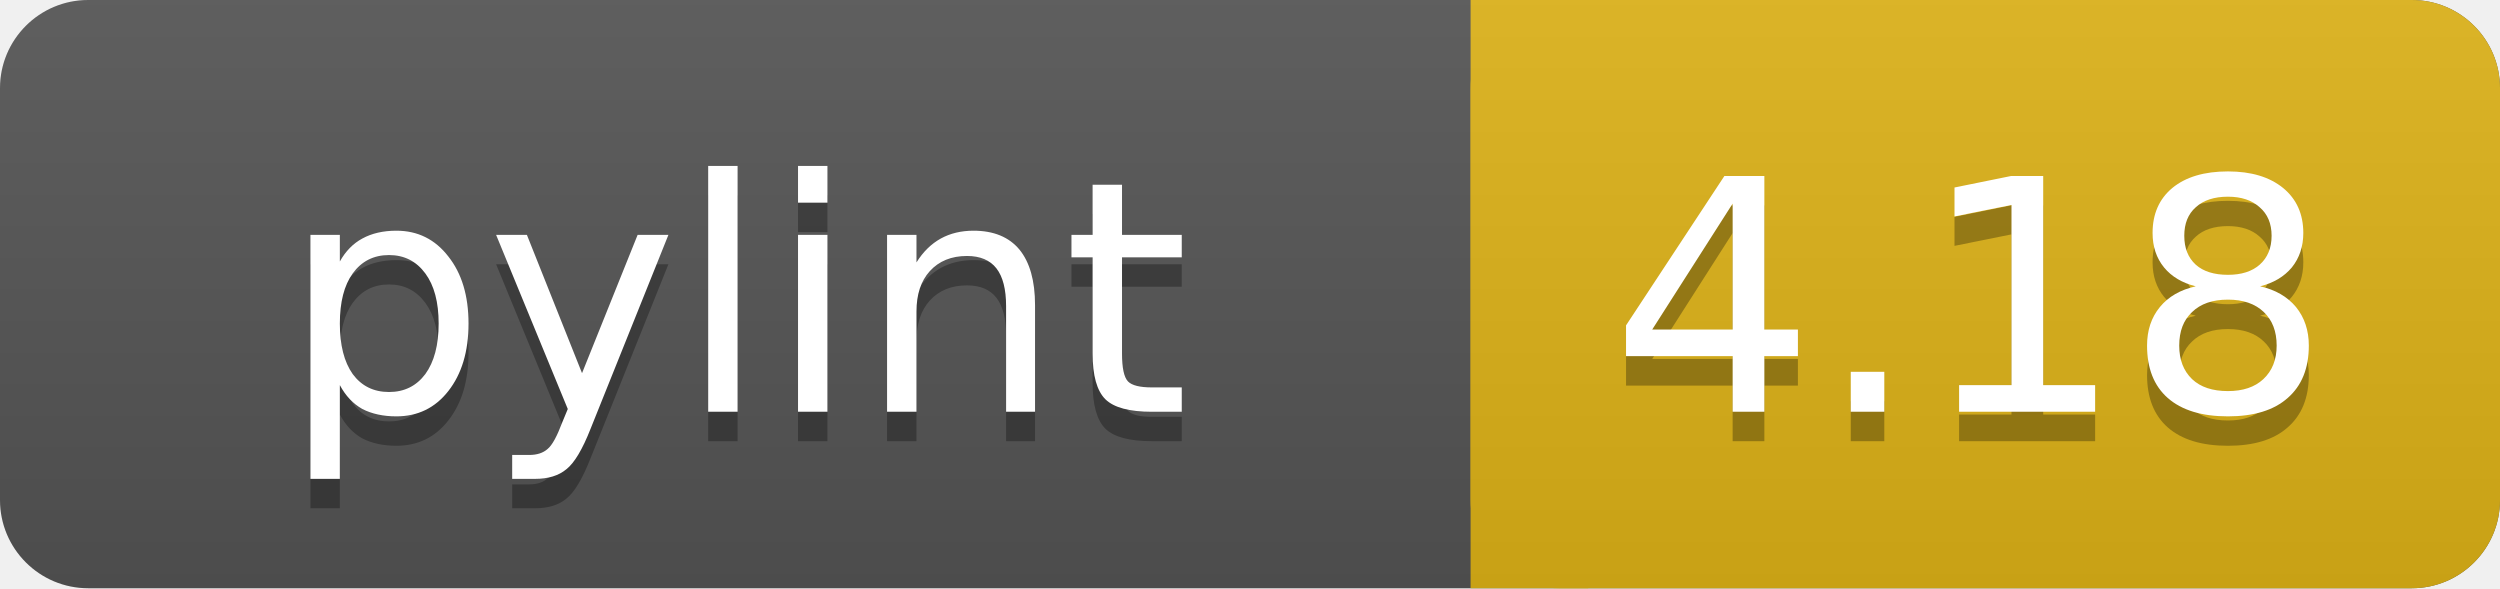
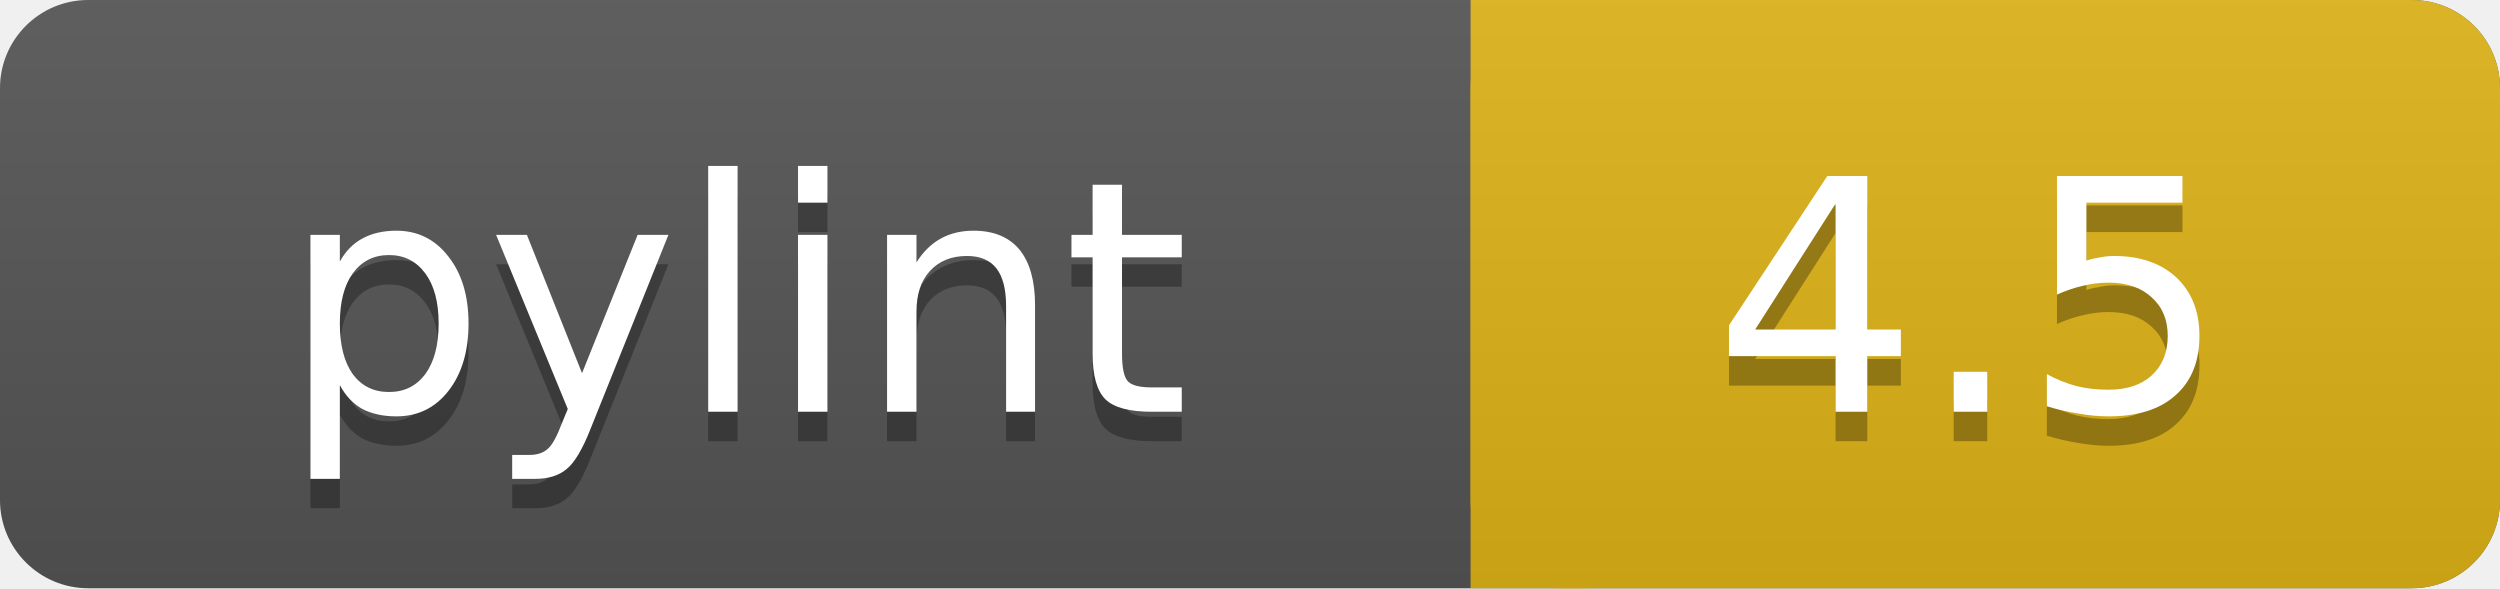
<svg xmlns="http://www.w3.org/2000/svg" width="85" height="20">
  <linearGradient id="a" x2="0" y2="100%">
    <stop offset="0" stop-color="#bbb" stop-opacity=".1" />
    <stop offset="1" stop-opacity=".1" />
  </linearGradient>
  <rect rx="3" width="85" height="20" fill="#555" />
  <rect rx="3" x="50" width="35" height="20" fill="#dfb317" />
  <path fill="#dfb317" d="M50 0h4v20h-4z" />
  <rect rx="3" width="85" height="20" fill="url(#a)" />
  <g fill="#fff" text-anchor="middle" font-family="DejaVu Sans,Verdana,Geneva,sans-serif" font-size="11">
    <text x="25" y="15" fill="#010101" fill-opacity=".3">pylint</text>
    <text x="25" y="14">pylint</text>
-     <text x="67" y="15" fill="#010101" fill-opacity=".3">4.18</text>
-     <text x="67" y="14">4.18</text>
+     <text x="67" y="15" fill="#010101" fill-opacity=".3">4.5</text>
+     <text x="67" y="14">4.5</text>
  </g>
</svg>
